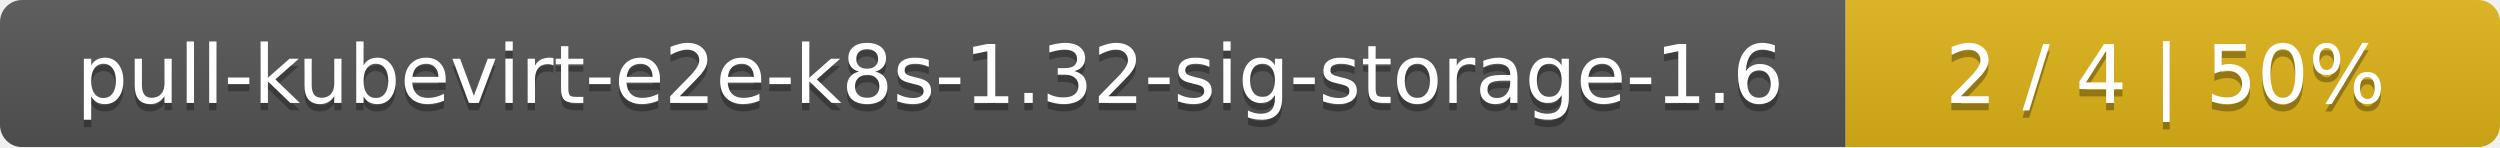
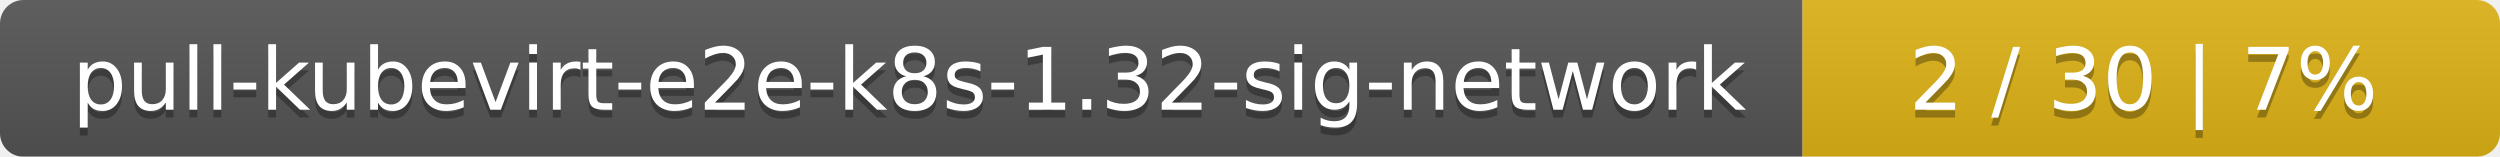
- <svg xmlns="http://www.w3.org/2000/svg" width="340" height="20">
+ <svg xmlns="http://www.w3.org/2000/svg" width="319" height="20">
  <linearGradient id="smooth" x2="0" y2="100%">
    <stop offset="0" stop-color="#bbb" stop-opacity=".1" />
    <stop offset="1" stop-opacity=".1" />
  </linearGradient>
  <mask id="round">
-     <rect width="340" height="20" rx="3" fill="#fff" />
+     <rect width="319" height="20" rx="3" fill="#fff" />
  </mask>
  <g mask="url(#round)">
-     <rect width="251" height="20" fill="#555" />
-     <rect x="251" width="89" height="20" fill="#dfb317" />
-     <rect width="340" height="20" fill="url(#smooth)" />
+     <rect width="230" height="20" fill="#555" />
+     <rect x="230" width="89" height="20" fill="#dfb317" />
+     <rect width="319" height="20" fill="url(#smooth)" />
  </g>
  <g fill="#fff" text-anchor="middle" font-family="DejaVu Sans,Verdana,Geneva,sans-serif" font-size="11">
-     <text x="126.5" y="15" fill="#010101" fill-opacity=".3">pull-kubevirt-e2e-k8s-1.32-sig-storage-1.6</text>
-     <text x="126.5" y="14">pull-kubevirt-e2e-k8s-1.32-sig-storage-1.6</text>
-     <text x="294.5" y="15" fill="#010101" fill-opacity=".3">2 / 4    |    50%</text>
-     <text x="294.5" y="14">2 / 4    |    50%</text>
+     <text x="116" y="15" fill="#010101" fill-opacity=".3">pull-kubevirt-e2e-k8s-1.32-sig-network</text>
+     <text x="116" y="14">pull-kubevirt-e2e-k8s-1.32-sig-network</text>
+     <text x="273.5" y="15" fill="#010101" fill-opacity=".3">2 / 30    |    7%</text>
+     <text x="273.5" y="14">2 / 30    |    7%</text>
  </g>
</svg>
